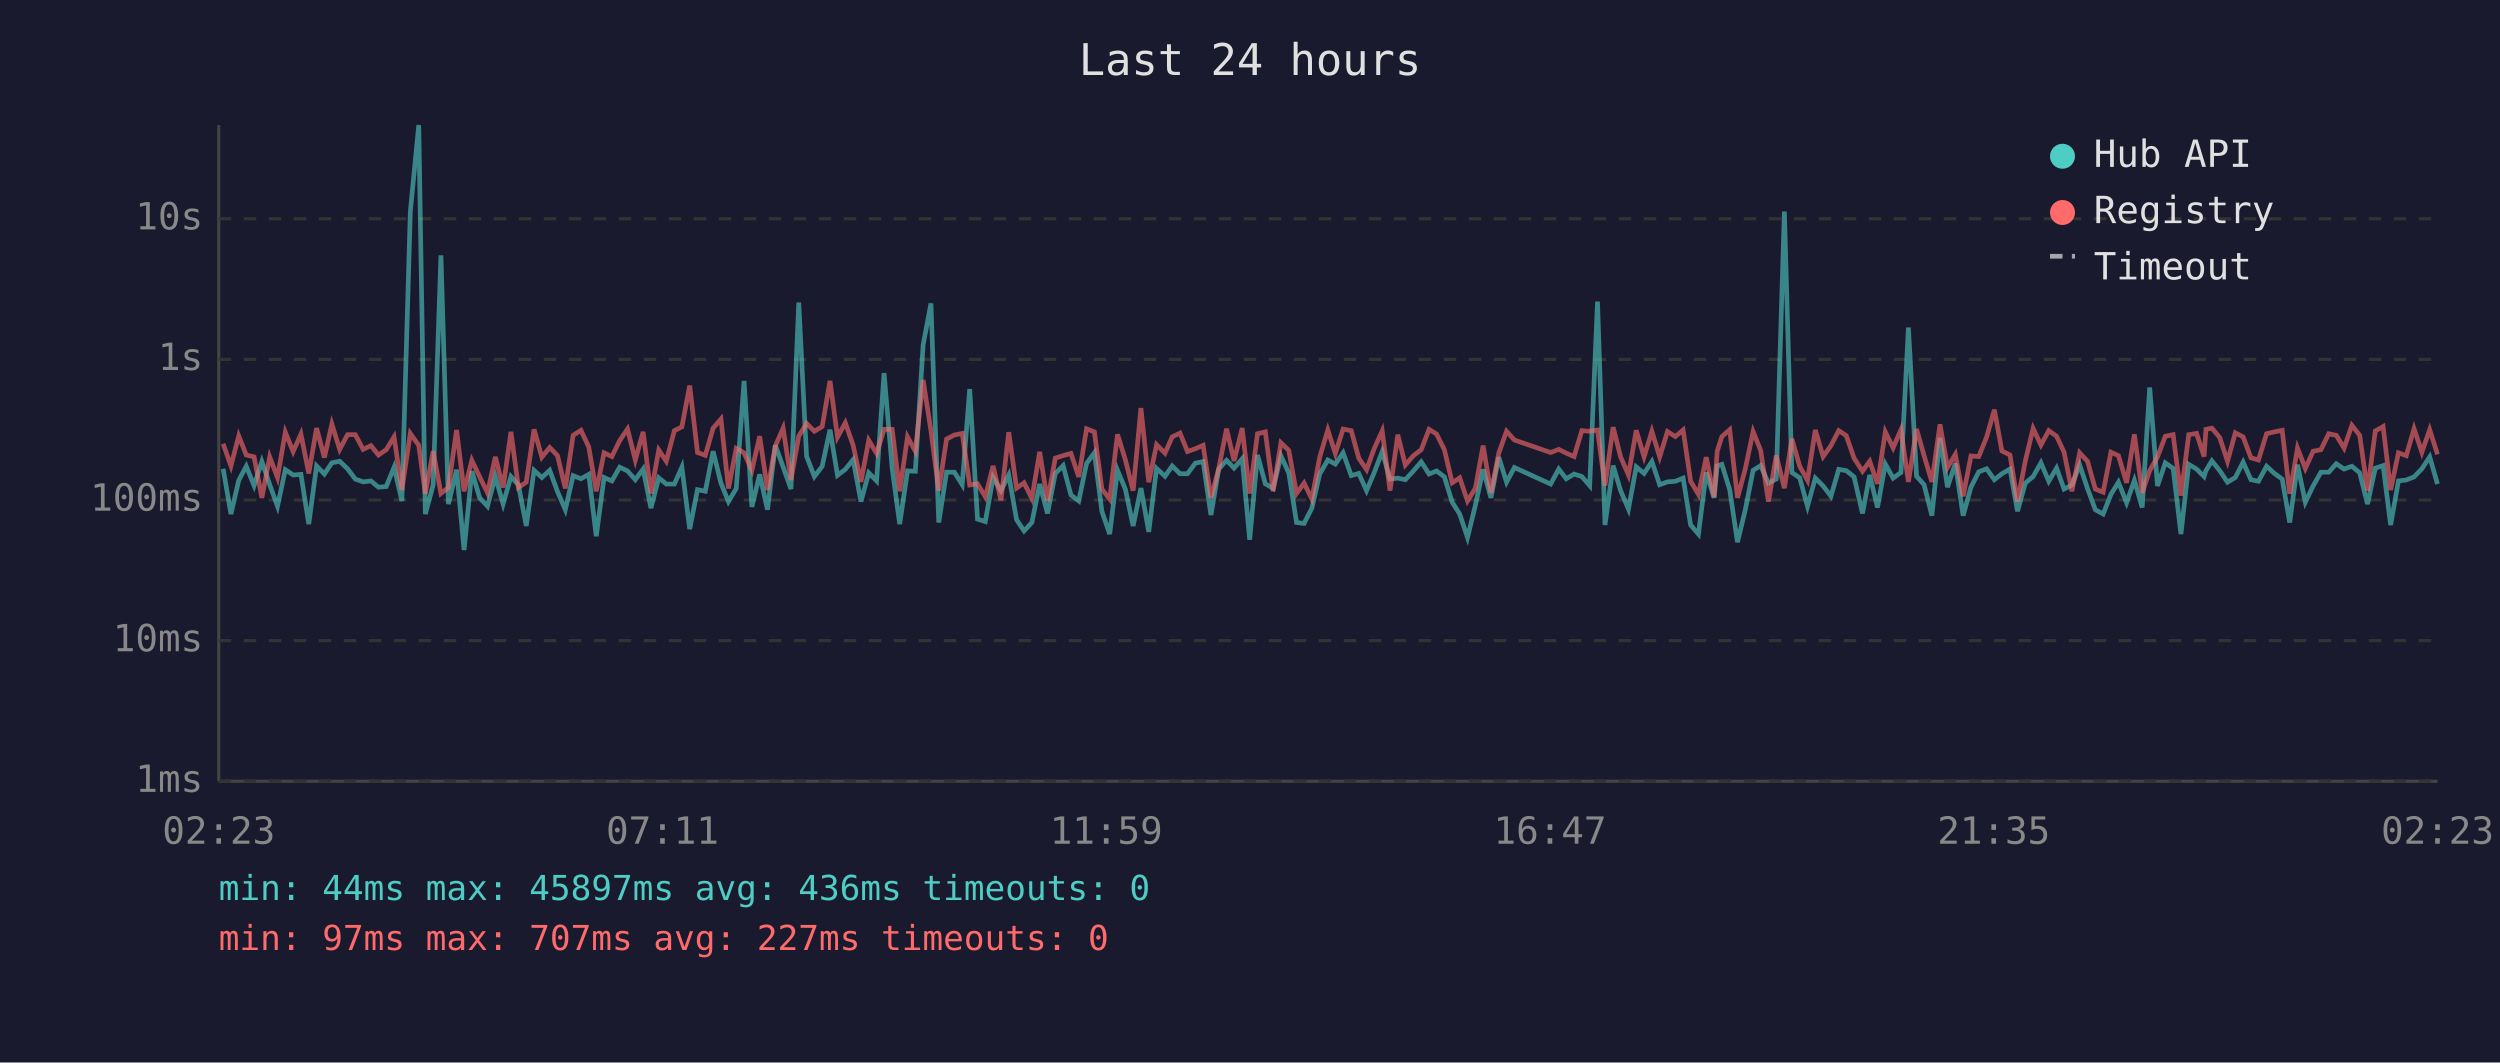
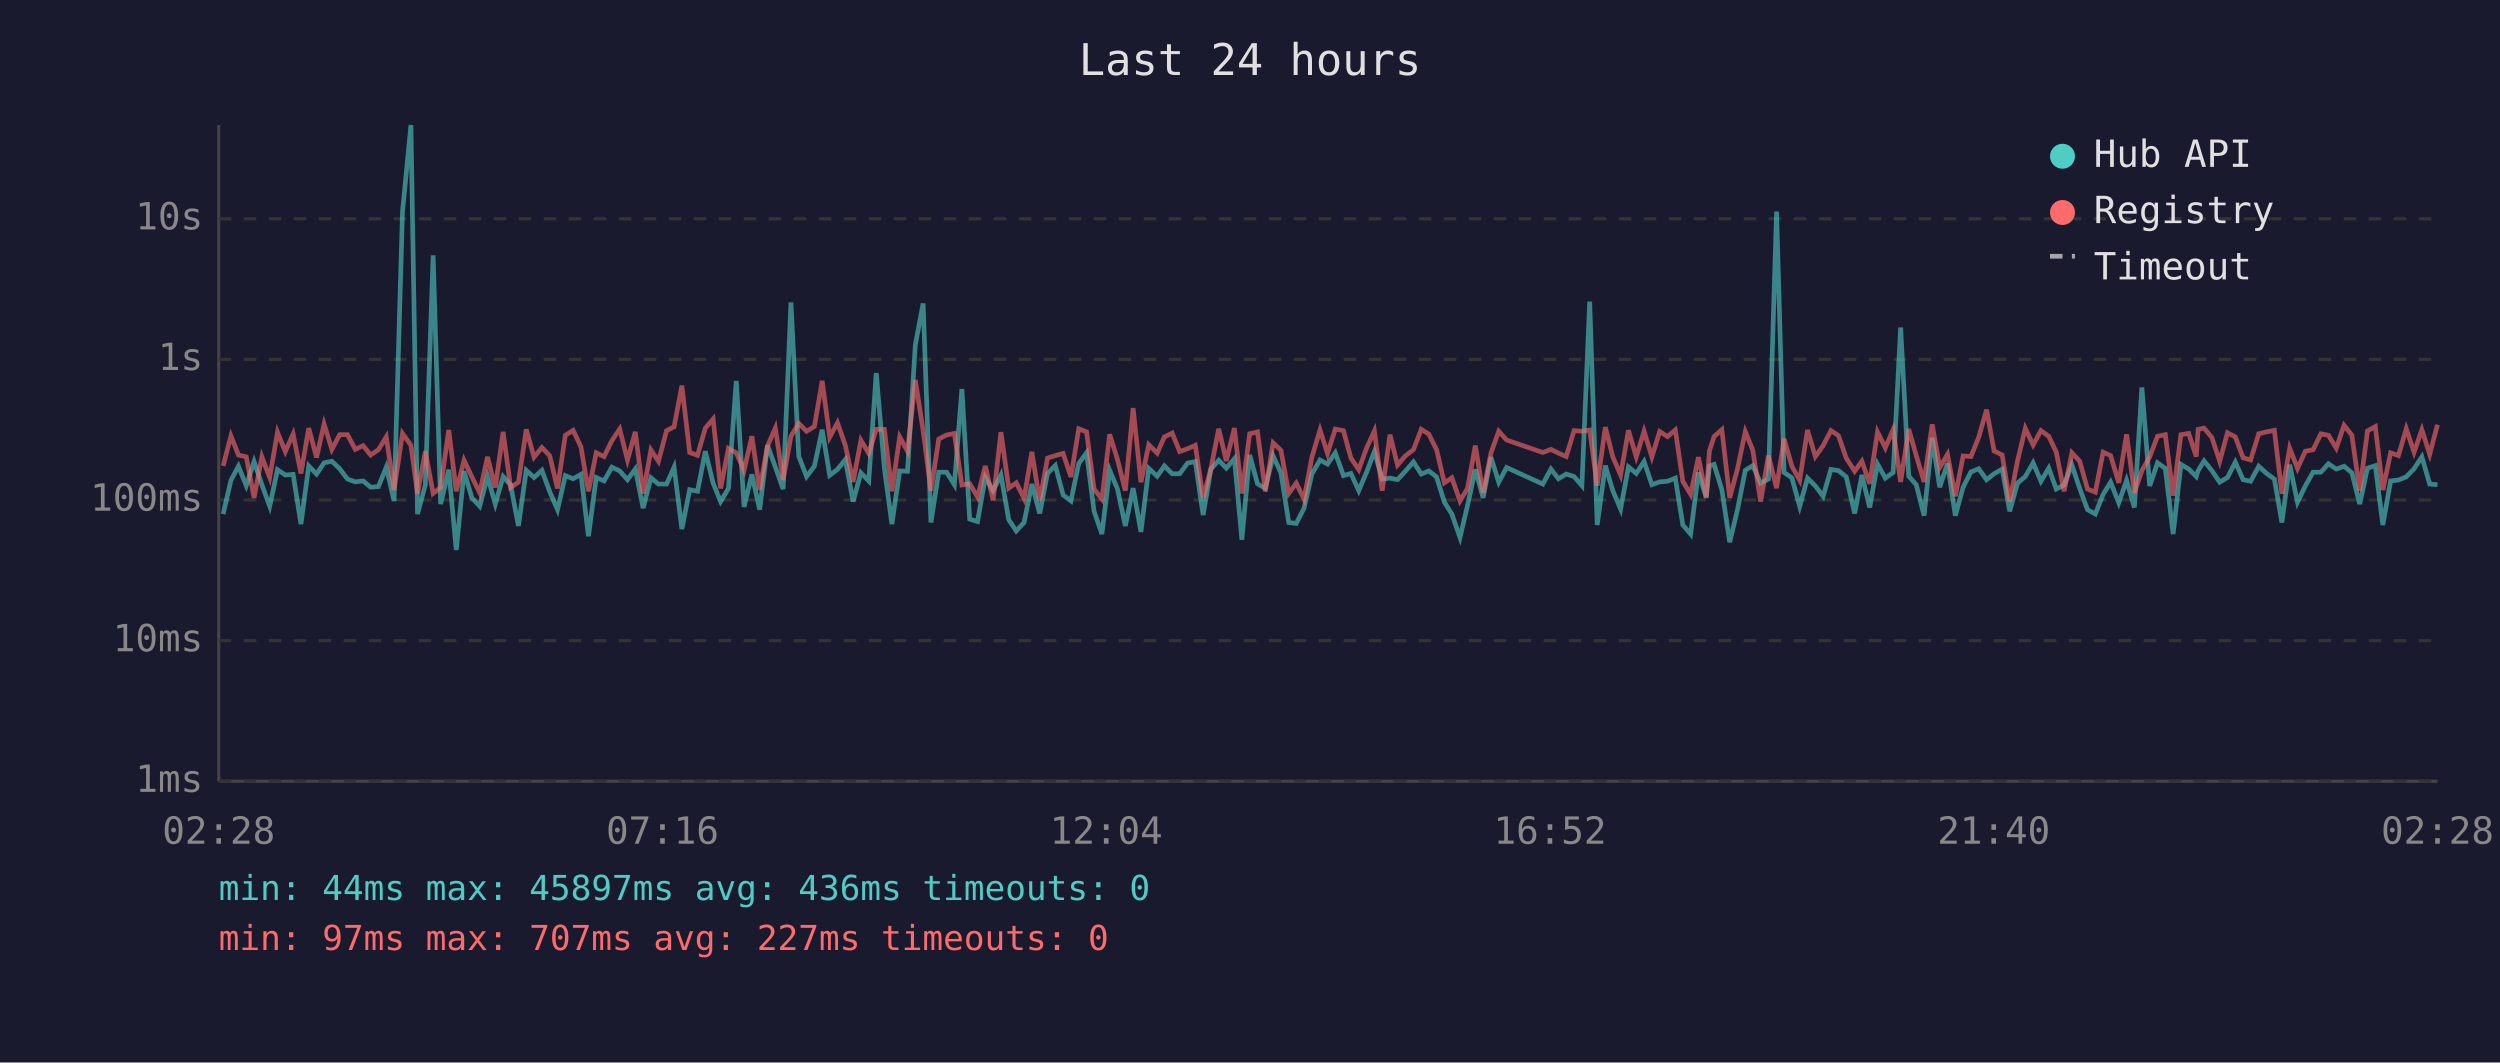
<svg xmlns="http://www.w3.org/2000/svg" viewBox="0 0 800 340" font-family="monospace" font-size="12">
  <rect width="800" height="340" fill="#1a1a2e" />
  <text x="400" y="24" fill="#e0e0e0" font-size="14" text-anchor="middle">Last 24 hours</text>
  <line x1="70" y1="40" x2="70" y2="250" stroke="#444" stroke-width="1" />
  <line x1="70" y1="250" x2="780" y2="250" stroke="#444" stroke-width="1" />
  <line x1="70" y1="250" x2="780" y2="250" stroke="#333" stroke-width="1" stroke-dasharray="4" />
  <text x="65" y="250" fill="#888" text-anchor="end" dominant-baseline="middle">1ms</text>
  <line x1="70" y1="205" x2="780" y2="205" stroke="#333" stroke-width="1" stroke-dasharray="4" />
  <text x="65" y="205" fill="#888" text-anchor="end" dominant-baseline="middle">10ms</text>
  <line x1="70" y1="160" x2="780" y2="160" stroke="#333" stroke-width="1" stroke-dasharray="4" />
  <text x="65" y="160" fill="#888" text-anchor="end" dominant-baseline="middle">100ms</text>
  <line x1="70" y1="115" x2="780" y2="115" stroke="#333" stroke-width="1" stroke-dasharray="4" />
  <text x="65" y="115" fill="#888" text-anchor="end" dominant-baseline="middle">1s</text>
  <line x1="70" y1="70" x2="780" y2="70" stroke="#333" stroke-width="1" stroke-dasharray="4" />
  <text x="65" y="70" fill="#888" text-anchor="end" dominant-baseline="middle">10s</text>
-   <text x="70" y="270" fill="#888" text-anchor="middle">02:23</text>
-   <text x="212" y="270" fill="#888" text-anchor="middle">07:11</text>
-   <text x="354" y="270" fill="#888" text-anchor="middle">11:59</text>
-   <text x="496" y="270" fill="#888" text-anchor="middle">16:47</text>
-   <text x="638" y="270" fill="#888" text-anchor="middle">21:35</text>
-   <text x="780" y="270" fill="#888" text-anchor="middle">02:23</text>
-   <polyline points="71.4,150.0 73.9,164.5 76.4,153.7 78.8,149.2 81.3,155.4 83.8,147.7 86.3,155.1 88.8,162.0 91.3,150.3 93.8,152.0 96.3,151.8 98.8,167.7 101.3,149.1 103.8,151.7 106.2,148.1 108.7,147.6 111.2,150.0 113.7,153.3 116.2,154.2 118.7,153.9 121.1,155.9 123.6,155.7 126.1,149.5 128.6,160.3 131.3,67.8 134.0,40.0 136.1,164.5 138.6,155.2 141.1,81.7 143.5,161.3 146.1,150.3 148.5,176.0 151.0,150.8 153.5,159.3 156.0,162.0 158.5,152.5 161.0,161.3 163.5,152.5 165.9,155.2 168.4,168.3 170.9,150.5 173.4,152.8 175.9,150.5 178.4,157.3 180.9,163.1 183.4,152.2 185.9,153.2 188.4,151.8 190.8,171.6 193.3,152.8 195.8,153.9 198.3,149.5 200.8,150.7 203.3,153.5 205.8,150.1 208.3,162.6 210.8,152.9 213.2,154.9 215.8,154.9 218.2,149.5 220.7,169.3 223.2,156.7 225.7,157.2 228.2,144.4 230.7,154.6 233.1,160.5 235.6,156.3 238.1,121.9 240.6,162.2 243.1,151.8 245.6,163.1 248.1,142.5 250.6,149.4 253.1,156.5 255.6,96.8 258.1,146.0 260.6,152.5 263.1,149.2 265.6,137.5 268.0,152.1 270.5,150.2 273.0,147.1 275.5,160.5 278.0,151.3 280.5,153.9 282.9,119.4 285.5,149.9 287.9,167.7 290.4,150.7 292.9,150.8 295.4,110.4 297.9,97.1 300.4,167.2 302.9,151.1 305.4,151.1 307.9,155.1 310.3,124.5 312.8,166.1 315.3,166.9 317.8,152.8 320.3,157.0 322.8,152.0 325.3,166.3 327.7,169.9 330.2,167.2 332.7,154.9 335.2,164.3 337.7,151.5 340.2,149.0 342.7,158.4 345.2,160.3 347.7,148.3 350.2,144.9 352.6,163.6 355.1,170.9 357.6,150.5 360.1,156.5 362.6,168.3 365.1,156.2 367.6,170.2 370.1,149.9 372.8,152.4 375.1,149.1 377.6,151.6 380.0,151.6 382.5,148.2 385.0,147.7 387.5,164.8 390.0,150.1 392.5,147.3 394.9,149.8 397.5,146.8 399.9,172.7 402.4,145.6 404.9,154.8 407.4,156.3 409.9,145.9 412.4,151.3 414.9,167.2 417.3,167.5 419.8,162.6 422.3,151.7 424.9,147.2 427.3,148.5 429.8,144.9 432.4,152.2 434.8,151.5 437.3,157.0 439.8,151.1 442.3,144.5 444.8,153.3 447.3,153.0 449.7,153.5 452.2,150.8 454.8,147.8 457.3,151.7 459.7,150.7 462.2,152.6 464.7,160.7 467.1,164.5 469.6,172.0 472.1,161.8 474.6,150.2 477.1,159.3 479.6,146.3 482.1,154.3 484.6,149.6 496.2,154.9 498.8,150.1 501.2,153.2 503.7,151.7 506.2,152.5 508.7,155.4 511.2,96.5 513.6,168.0 516.2,149.0 518.6,157.0 521.1,162.9 523.6,149.4 526.1,151.5 528.6,147.7 531.1,155.1 533.6,154.2 536.1,154.0 538.6,153.0 541.0,168.0 543.5,170.9 546.0,151.2 548.5,159.3 549.5,149.1 551.0,148.6 553.5,156.7 556.0,173.5 558.5,163.1 561.0,150.5 563.4,149.0 565.9,154.6 568.4,153.3 571.0,67.7 573.4,151.2 575.9,152.9 578.4,162.0 580.9,153.0 583.4,155.5 585.9,158.8 588.4,150.2 590.8,150.6 593.3,152.6 596.0,164.3 598.3,152.0 600.8,162.4 603.3,148.5 605.8,153.0 608.3,151.2 610.7,104.8 613.3,152.4 615.7,155.1 618.2,165.0 620.8,140.1 623.2,155.9 625.7,148.3 628.2,165.0 630.7,155.9 633.2,151.0 635.7,150.0 638.2,153.5 640.6,151.6 643.2,150.1 645.6,163.6 648.1,154.6 650.6,152.5 653.1,148.1 655.6,154.0 658.1,149.8 660.5,156.5 663.0,155.2 665.5,148.8 668.0,156.3 670.5,163.1 673.0,164.5 675.5,158.2 677.9,154.3 680.5,160.9 683.0,153.7 685.5,162.4 687.9,124.0 690.4,155.5 692.9,148.1 695.4,149.9 697.9,170.9 700.4,148.6 702.9,150.1 705.3,152.5 705.9,150.6 707.8,147.5 710.3,150.6 712.8,154.3 715.3,152.8 717.8,147.9 720.3,153.5 722.7,154.0 725.3,149.2 727.8,151.5 730.3,153.3 732.7,167.2 735.2,148.7 737.7,160.7 740.2,155.5 742.7,151.1 745.2,151.1 747.6,148.4 750.1,150.1 752.6,149.2 755.1,151.3 757.6,161.3 760.1,149.8 762.6,149.0 765.0,168.0 767.5,153.9 770.0,153.6 772.5,152.6 775.0,150.0 777.5,146.2 780.0,154.9" fill="none" stroke="#4ecdc4" stroke-width="1.5" opacity="0.6" />
-   <polyline points="71.4,142.0 73.9,149.1 76.4,139.5 78.8,145.6 81.3,146.2 83.8,159.3 86.3,146.2 88.8,152.8 91.3,138.3 93.8,144.5 96.3,138.9 98.8,151.5 101.3,137.0 103.8,146.4 106.2,135.7 108.7,143.8 111.2,139.1 113.7,139.1 116.2,143.8 118.7,142.6 121.1,145.6 123.6,143.9 126.1,139.8 128.6,156.8 131.3,138.7 134.0,142.5 136.1,158.0 138.6,144.4 141.1,157.9 143.5,156.0 146.1,137.6 148.5,157.2 151.0,147.3 153.5,152.6 156.0,157.7 158.5,146.2 161.0,156.0 163.5,138.2 165.9,156.0 168.4,154.3 170.9,137.4 173.4,146.3 175.9,143.2 178.4,145.8 180.9,156.3 183.4,139.3 185.9,137.7 188.4,143.0 190.8,157.2 193.3,144.9 195.8,146.1 198.3,141.0 200.8,137.3 203.3,147.2 205.8,138.2 208.3,157.9 210.8,144.0 213.2,147.6 215.8,137.8 218.2,136.6 220.7,123.4 223.2,144.8 225.7,145.7 228.2,137.0 230.7,134.1 233.1,156.3 235.6,143.5 238.1,144.9 240.6,150.5 243.1,139.6 245.6,156.8 248.1,142.7 250.6,137.0 253.1,153.6 255.6,139.6 258.1,135.5 260.6,138.0 263.1,136.5 265.6,121.9 268.0,139.9 270.5,135.3 273.0,142.5 275.5,154.2 278.0,140.9 280.5,145.1 282.9,137.4 285.5,137.4 287.9,157.2 290.4,139.8 292.9,144.4 295.4,121.6 297.9,137.8 300.4,157.0 302.9,140.5 305.4,139.2 307.9,138.7 310.3,155.2 312.8,154.8 315.3,159.0 317.8,149.1 320.3,160.1 322.8,138.3 325.3,156.2 327.7,154.5 330.2,159.5 332.7,144.6 335.2,160.3 337.7,146.6 340.2,145.8 342.7,145.1 345.2,152.6 347.7,137.2 350.2,138.2 352.6,156.5 355.1,159.7 357.6,139.0 360.1,147.1 362.6,157.0 365.1,130.6 367.6,154.3 370.1,142.3 372.8,145.0 375.1,139.8 377.6,138.6 380.0,144.5 382.5,143.6 385.0,142.5 387.5,159.3 390.0,149.9 392.5,137.2 394.9,147.5 397.5,137.0 399.9,157.9 402.4,138.8 404.9,138.2 407.4,157.2 409.9,141.7 412.4,144.1 414.9,157.9 417.3,154.6 419.8,159.7 422.3,146.3 424.9,137.6 427.3,145.1 429.8,137.3 432.4,137.8 434.8,146.6 437.3,150.3 439.8,143.4 442.3,137.9 444.8,157.0 447.3,139.1 449.7,148.8 452.2,145.9 454.8,143.9 457.3,137.4 459.7,138.9 462.2,143.9 464.7,154.5 467.1,152.9 469.6,160.3 472.1,156.3 474.6,142.6 477.1,157.7 479.6,145.0 482.1,138.0 484.6,140.8 496.2,144.8 498.8,143.8 501.2,145.0 503.7,146.1 506.2,137.8 508.7,138.0 511.2,137.6 513.6,155.4 516.2,136.7 518.6,146.2 521.1,152.0 523.6,137.7 526.1,146.2 528.6,138.0 531.1,146.2 533.6,138.1 536.1,139.7 538.6,137.6 541.0,154.0 543.5,158.2 546.0,146.3 548.5,159.0 549.5,144.4 551.0,139.7 553.5,137.5 556.0,159.3 558.5,150.0 561.0,138.1 563.4,144.1 565.9,160.5 568.4,145.8 571.0,156.2 573.4,140.4 575.9,149.2 578.4,153.7 580.9,137.6 583.4,146.1 585.9,142.6 588.4,137.8 590.8,139.4 593.3,146.6 596.0,150.8 598.3,147.6 600.8,154.8 603.3,138.2 605.8,143.3 608.3,137.5 610.7,154.2 613.3,137.3 615.7,145.8 618.2,154.2 620.8,135.8 623.2,149.6 625.7,145.4 628.2,158.8 630.7,145.9 633.2,146.1 635.7,139.9 638.2,131.1 640.6,144.3 643.2,145.6 645.6,160.5 648.1,147.5 650.6,137.1 653.1,142.4 655.6,137.8 658.1,139.6 660.5,144.7 663.0,157.2 665.5,144.9 668.0,147.6 670.5,156.5 673.0,157.5 675.5,144.7 677.9,145.8 680.5,154.5 683.0,139.0 685.5,157.7 687.9,150.6 690.4,146.2 692.9,139.6 695.4,139.1 697.9,158.6 700.4,139.1 702.9,138.7 705.3,146.1 705.9,137.4 707.8,137.0 710.3,140.0 712.8,147.6 715.3,138.5 717.8,139.8 720.3,146.5 722.7,147.2 725.3,138.8 727.8,138.2 730.3,137.7 732.7,158.0 735.2,143.4 737.7,149.9 740.2,144.4 742.7,143.9 745.2,138.8 747.6,139.3 750.1,143.4 752.6,136.1 755.1,139.3 757.6,157.0 760.1,137.9 762.6,136.5 765.0,156.8 767.5,144.9 770.0,145.8 772.5,137.2 775.0,144.7 777.5,137.5 780.0,145.4" fill="none" stroke="#ff6b6b" stroke-width="1.5" opacity="0.6" />
+   <text x="70" y="270" fill="#888" text-anchor="middle">02:28</text>
+   <text x="212" y="270" fill="#888" text-anchor="middle">07:16</text>
+   <text x="354" y="270" fill="#888" text-anchor="middle">12:04</text>
+   <text x="496" y="270" fill="#888" text-anchor="middle">16:52</text>
+   <text x="638" y="270" fill="#888" text-anchor="middle">21:40</text>
+   <text x="780" y="270" fill="#888" text-anchor="middle">02:28</text>
+   <polyline points="71.4,164.5 73.9,153.7 76.3,149.2 78.8,155.4 81.3,147.7 83.8,155.1 86.3,162.0 88.8,150.3 91.3,152.0 93.8,151.8 96.3,167.7 98.8,149.1 101.3,151.7 103.7,148.1 106.2,147.6 108.7,150.0 111.2,153.3 113.7,154.2 116.2,153.9 118.6,155.9 121.1,155.7 123.6,149.5 126.1,160.3 128.8,67.8 131.5,40.0 133.6,164.5 136.1,155.2 138.6,81.7 141.0,161.3 143.6,150.3 146.0,176.0 148.5,150.8 151.0,159.3 153.5,162.0 156.0,152.5 158.5,161.3 161.0,152.5 163.4,155.2 165.9,168.3 168.4,150.5 170.9,152.8 173.4,150.5 175.9,157.3 178.4,163.1 180.9,152.2 183.4,153.2 185.9,151.8 188.3,171.6 190.8,152.8 193.3,153.9 195.8,149.5 198.3,150.7 200.8,153.5 203.3,150.1 205.8,162.6 208.3,152.9 210.7,154.9 213.3,154.9 215.7,149.5 218.2,169.3 220.7,156.7 223.2,157.2 225.7,144.4 228.2,154.6 230.6,160.5 233.1,156.3 235.6,121.9 238.1,162.2 240.6,151.8 243.1,163.1 245.6,142.5 248.1,149.4 250.6,156.5 253.1,96.8 255.6,146.0 258.1,152.5 260.6,149.2 263.1,137.5 265.5,152.1 268.0,150.2 270.5,147.1 273.0,160.5 275.5,151.3 278.0,153.9 280.4,119.4 283.0,149.9 285.4,167.7 287.9,150.7 290.4,150.8 292.9,110.4 295.4,97.1 297.9,167.2 300.4,151.1 302.9,151.1 305.4,155.1 307.8,124.5 310.3,166.1 312.8,166.9 315.3,152.8 317.8,157.0 320.3,152.0 322.8,166.3 325.2,169.9 327.7,167.2 330.2,154.9 332.7,164.3 335.2,151.5 337.7,149.0 340.2,158.4 342.7,160.3 345.2,148.3 347.7,144.9 350.1,163.6 352.6,170.9 355.1,150.5 357.6,156.5 360.1,168.3 362.6,156.2 365.1,170.2 367.6,149.9 370.3,152.4 372.6,149.1 375.1,151.6 377.5,151.6 380.0,148.2 382.5,147.7 385.0,164.8 387.5,150.1 390.0,147.3 392.4,149.8 395.0,146.8 397.4,172.7 399.9,145.6 402.4,154.8 404.9,156.3 407.4,145.9 409.9,151.3 412.4,167.2 414.8,167.5 417.3,162.6 419.8,151.7 422.4,147.2 424.8,148.5 427.3,144.9 429.9,152.2 432.3,151.5 434.8,157.0 437.3,151.1 439.8,144.5 442.3,153.3 444.8,153.0 447.2,153.5 449.7,150.8 452.3,147.8 454.8,151.7 457.2,150.7 459.7,152.6 462.2,160.7 464.6,164.5 467.2,172.0 469.6,161.8 472.1,150.2 474.6,159.3 477.1,146.3 479.6,154.3 482.1,149.6 493.7,154.9 496.3,150.1 498.7,153.2 501.2,151.7 503.7,152.5 506.2,155.4 508.7,96.5 511.1,168.0 513.7,149.0 516.1,157.0 518.6,162.9 521.1,149.4 523.6,151.5 526.1,147.7 528.6,155.1 531.1,154.2 533.6,154.0 536.1,153.0 538.5,168.0 541.0,170.9 543.5,151.2 546.0,159.3 547.0,149.1 548.5,148.6 551.0,156.7 553.5,173.5 556.0,163.1 558.5,150.5 560.9,149.0 563.4,154.6 565.9,153.3 568.5,67.7 570.9,151.2 573.4,152.9 575.9,162.0 578.4,153.0 580.9,155.5 583.4,158.8 585.9,150.2 588.3,150.6 590.8,152.6 593.5,164.3 595.8,152.0 598.3,162.4 600.8,148.5 603.3,153.0 605.8,151.2 608.2,104.8 610.8,152.4 613.2,155.1 615.7,165.0 618.3,140.1 620.7,155.9 623.2,148.3 625.7,165.0 628.2,155.9 630.7,151.0 633.2,150.0 635.7,153.5 638.1,151.6 640.7,150.1 643.1,163.6 645.6,154.6 648.1,152.5 650.6,148.1 653.1,154.0 655.6,149.8 658.0,156.5 660.5,155.2 663.0,148.8 665.5,156.3 668.0,163.1 670.5,164.5 673.0,158.2 675.4,154.3 678.0,160.9 680.5,153.7 683.0,162.4 685.4,124.0 687.9,155.5 690.4,148.1 692.9,149.9 695.4,170.9 697.9,148.6 700.4,150.1 702.8,152.5 703.4,150.6 705.3,147.5 707.8,150.6 710.3,154.3 712.8,152.8 715.3,147.9 717.8,153.5 720.2,154.0 722.8,149.2 725.3,151.5 727.8,153.3 730.2,167.2 732.7,148.7 735.2,160.7 737.7,155.5 740.2,151.1 742.7,151.1 745.1,148.4 747.6,150.1 750.1,149.2 752.6,151.3 755.1,161.3 757.6,149.8 760.1,149.0 762.5,168.0 765.0,153.9 767.5,153.6 770.0,152.6 772.5,150.0 775.0,146.2 777.5,154.9 780.0,155.1" fill="none" stroke="#4ecdc4" stroke-width="1.5" opacity="0.6" />
+   <polyline points="71.4,149.1 73.9,139.5 76.3,145.6 78.8,146.2 81.3,159.3 83.8,146.2 86.3,152.8 88.8,138.3 91.3,144.5 93.8,138.9 96.3,151.5 98.8,137.0 101.3,146.4 103.7,135.7 106.2,143.8 108.7,139.1 111.2,139.1 113.7,143.8 116.2,142.6 118.6,145.6 121.1,143.9 123.6,139.8 126.1,156.8 128.8,138.7 131.5,142.5 133.6,158.0 136.1,144.4 138.6,157.9 141.0,156.0 143.6,137.6 146.0,157.2 148.5,147.3 151.0,152.6 153.5,157.7 156.0,146.2 158.5,156.0 161.0,138.2 163.4,156.0 165.9,154.3 168.4,137.4 170.9,146.3 173.4,143.2 175.9,145.8 178.4,156.3 180.9,139.3 183.4,137.7 185.9,143.0 188.3,157.2 190.8,144.9 193.3,146.1 195.8,141.0 198.3,137.3 200.8,147.2 203.3,138.2 205.8,157.9 208.3,144.0 210.7,147.6 213.3,137.8 215.7,136.6 218.2,123.4 220.7,144.8 223.2,145.7 225.7,137.0 228.2,134.1 230.6,156.3 233.1,143.5 235.6,144.9 238.1,150.5 240.6,139.6 243.1,156.8 245.6,142.7 248.1,137.0 250.6,153.6 253.1,139.6 255.6,135.5 258.1,138.0 260.6,136.5 263.1,121.9 265.5,139.9 268.0,135.3 270.5,142.5 273.0,154.2 275.5,140.9 278.0,145.1 280.4,137.4 283.0,137.4 285.4,157.2 287.9,139.8 290.4,144.4 292.9,121.6 295.4,137.8 297.9,157.0 300.4,140.5 302.9,139.2 305.4,138.7 307.8,155.2 310.3,154.8 312.8,159.0 315.3,149.1 317.8,160.1 320.3,138.3 322.8,156.2 325.2,154.5 327.7,159.5 330.2,144.6 332.7,160.3 335.2,146.6 337.7,145.8 340.2,145.1 342.7,152.6 345.2,137.2 347.7,138.2 350.1,156.5 352.6,159.7 355.1,139.0 357.6,147.1 360.1,157.0 362.6,130.6 365.1,154.3 367.6,142.3 370.3,145.0 372.6,139.8 375.1,138.6 377.5,144.5 380.0,143.6 382.5,142.5 385.0,159.3 387.5,149.9 390.0,137.2 392.4,147.5 395.0,137.0 397.4,157.9 399.9,138.8 402.4,138.2 404.9,157.2 407.4,141.7 409.9,144.1 412.4,157.9 414.8,154.6 417.3,159.7 419.8,146.3 422.4,137.6 424.8,145.1 427.3,137.3 429.9,137.8 432.3,146.6 434.8,150.3 437.3,143.4 439.8,137.9 442.3,157.0 444.8,139.1 447.2,148.8 449.7,145.9 452.3,143.9 454.8,137.4 457.2,138.9 459.7,143.9 462.2,154.5 464.6,152.9 467.2,160.3 469.6,156.3 472.1,142.6 474.6,157.7 477.1,145.0 479.6,138.0 482.1,140.8 493.7,144.8 496.3,143.8 498.7,145.0 501.2,146.1 503.7,137.8 506.2,138.0 508.7,137.6 511.1,155.4 513.7,136.7 516.1,146.2 518.6,152.0 521.1,137.7 523.6,146.2 526.1,138.0 528.6,146.2 531.1,138.1 533.6,139.7 536.1,137.6 538.5,154.0 541.0,158.2 543.5,146.3 546.0,159.0 547.0,144.4 548.5,139.7 551.0,137.5 553.5,159.3 556.0,150.0 558.5,138.1 560.9,144.1 563.4,160.5 565.9,145.8 568.5,156.2 570.9,140.4 573.4,149.2 575.9,153.7 578.4,137.6 580.9,146.1 583.4,142.6 585.9,137.8 588.3,139.4 590.8,146.6 593.5,150.8 595.8,147.6 598.3,154.8 600.8,138.2 603.3,143.3 605.8,137.5 608.2,154.2 610.8,137.3 613.2,145.8 615.7,154.2 618.3,135.8 620.7,149.6 623.2,145.4 625.7,158.8 628.2,145.9 630.7,146.1 633.2,139.9 635.7,131.1 638.1,144.3 640.7,145.6 643.1,160.5 645.6,147.5 648.1,137.1 650.6,142.4 653.1,137.8 655.6,139.6 658.0,144.7 660.5,157.2 663.0,144.9 665.5,147.6 668.0,156.5 670.5,157.5 673.0,144.7 675.4,145.8 678.0,154.5 680.5,139.0 683.0,157.7 685.4,150.6 687.9,146.2 690.4,139.6 692.9,139.1 695.4,158.6 697.9,139.1 700.4,138.7 702.8,146.1 703.4,137.4 705.3,137.0 707.8,140.0 710.3,147.6 712.8,138.5 715.3,139.8 717.8,146.5 720.2,147.2 722.8,138.8 725.3,138.2 727.8,137.7 730.2,158.0 732.7,143.4 735.2,149.9 737.7,144.4 740.2,143.9 742.7,138.8 745.1,139.3 747.6,143.4 750.1,136.1 752.6,139.3 755.1,157.0 757.6,137.9 760.1,136.5 762.5,156.8 765.0,144.9 767.5,145.8 770.0,137.2 772.5,144.7 775.0,137.5 777.5,145.4 780.0,135.9" fill="none" stroke="#ff6b6b" stroke-width="1.5" opacity="0.6" />
  <circle cx="660" cy="50" r="4" fill="#4ecdc4" />
  <text x="670" y="50" fill="#e0e0e0" dominant-baseline="middle">Hub API</text>
  <circle cx="660" cy="68" r="4" fill="#ff6b6b" />
  <text x="670" y="68" fill="#e0e0e0" dominant-baseline="middle">Registry</text>
  <line x1="656" y1="82" x2="664" y2="82" stroke="#e0e0e0" stroke-width="1.5" stroke-dasharray="4,3" opacity="0.7" />
  <text x="670" y="86" fill="#e0e0e0" dominant-baseline="middle">Timeout</text>
  <text x="70" y="288" fill="#4ecdc4" font-size="11">min: 44ms  max: 45897ms  avg: 436ms  timeouts: 0</text>
  <text x="70" y="304" fill="#ff6b6b" font-size="11">min: 97ms  max: 707ms  avg: 227ms  timeouts: 0</text>
</svg>
